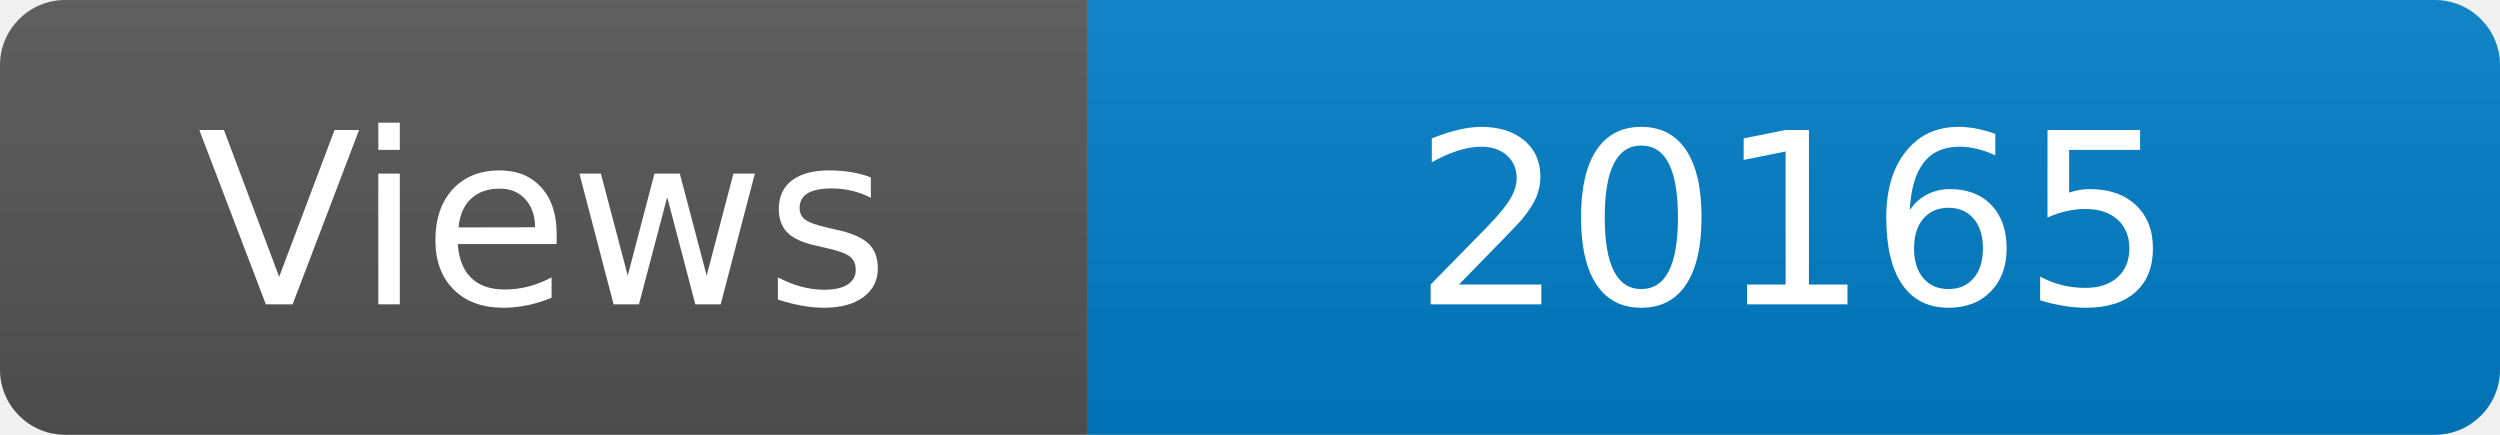
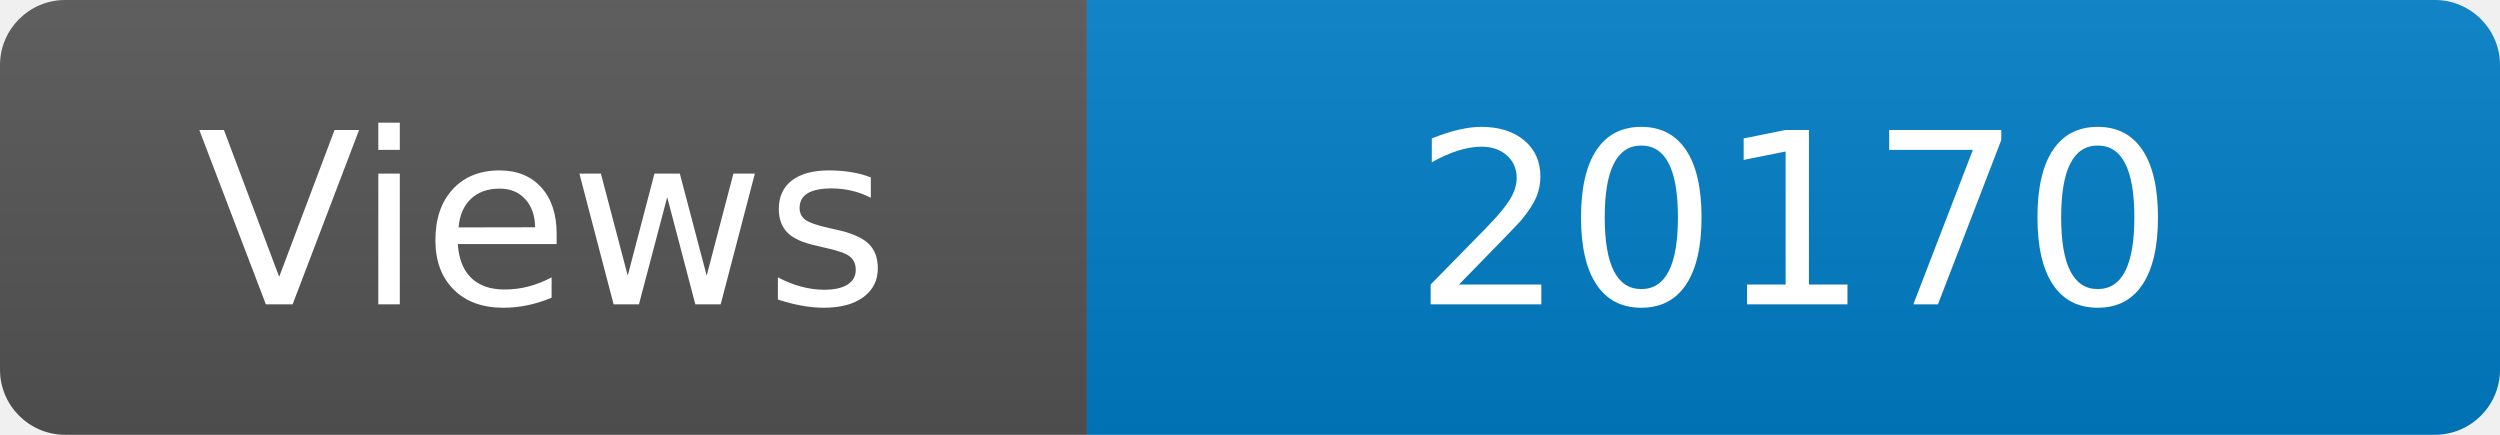
<svg xmlns="http://www.w3.org/2000/svg" width="115" height="20" role="img" aria-label="Maintained?: yes">
  <linearGradient id="s" x2="0" y2="100%">
    <stop offset="0" stop-color="#bbb" stop-opacity=".1" />
    <stop offset="1" stop-opacity=".1" />
  </linearGradient>
  <clipPath id="r">
    <rect width="115" height="20" rx="3" fill="#fff" />
  </clipPath>
  <g clip-path="url(#r)">
    <rect width="50" height="20" fill="#555" />
    <rect x="50" width="160" height="20" fill="#007ec6" />
    <rect width="115" height="20" fill="url(#s)" />
  </g>
  <g fill="#fff" text-anchor="middle" font-family="Verdana,Geneva,DejaVu Sans,sans-serif" font-size="110">
    <text x="250" y="140" transform="scale(.1)" fill="#fff">Views</text>
-     <text x="825" y="140" transform="scale(.1)" fill="#fff">20165</text>
+     <text x="825" y="140" transform="scale(.1)" fill="#fff">20170</text>
  </g>
</svg>
